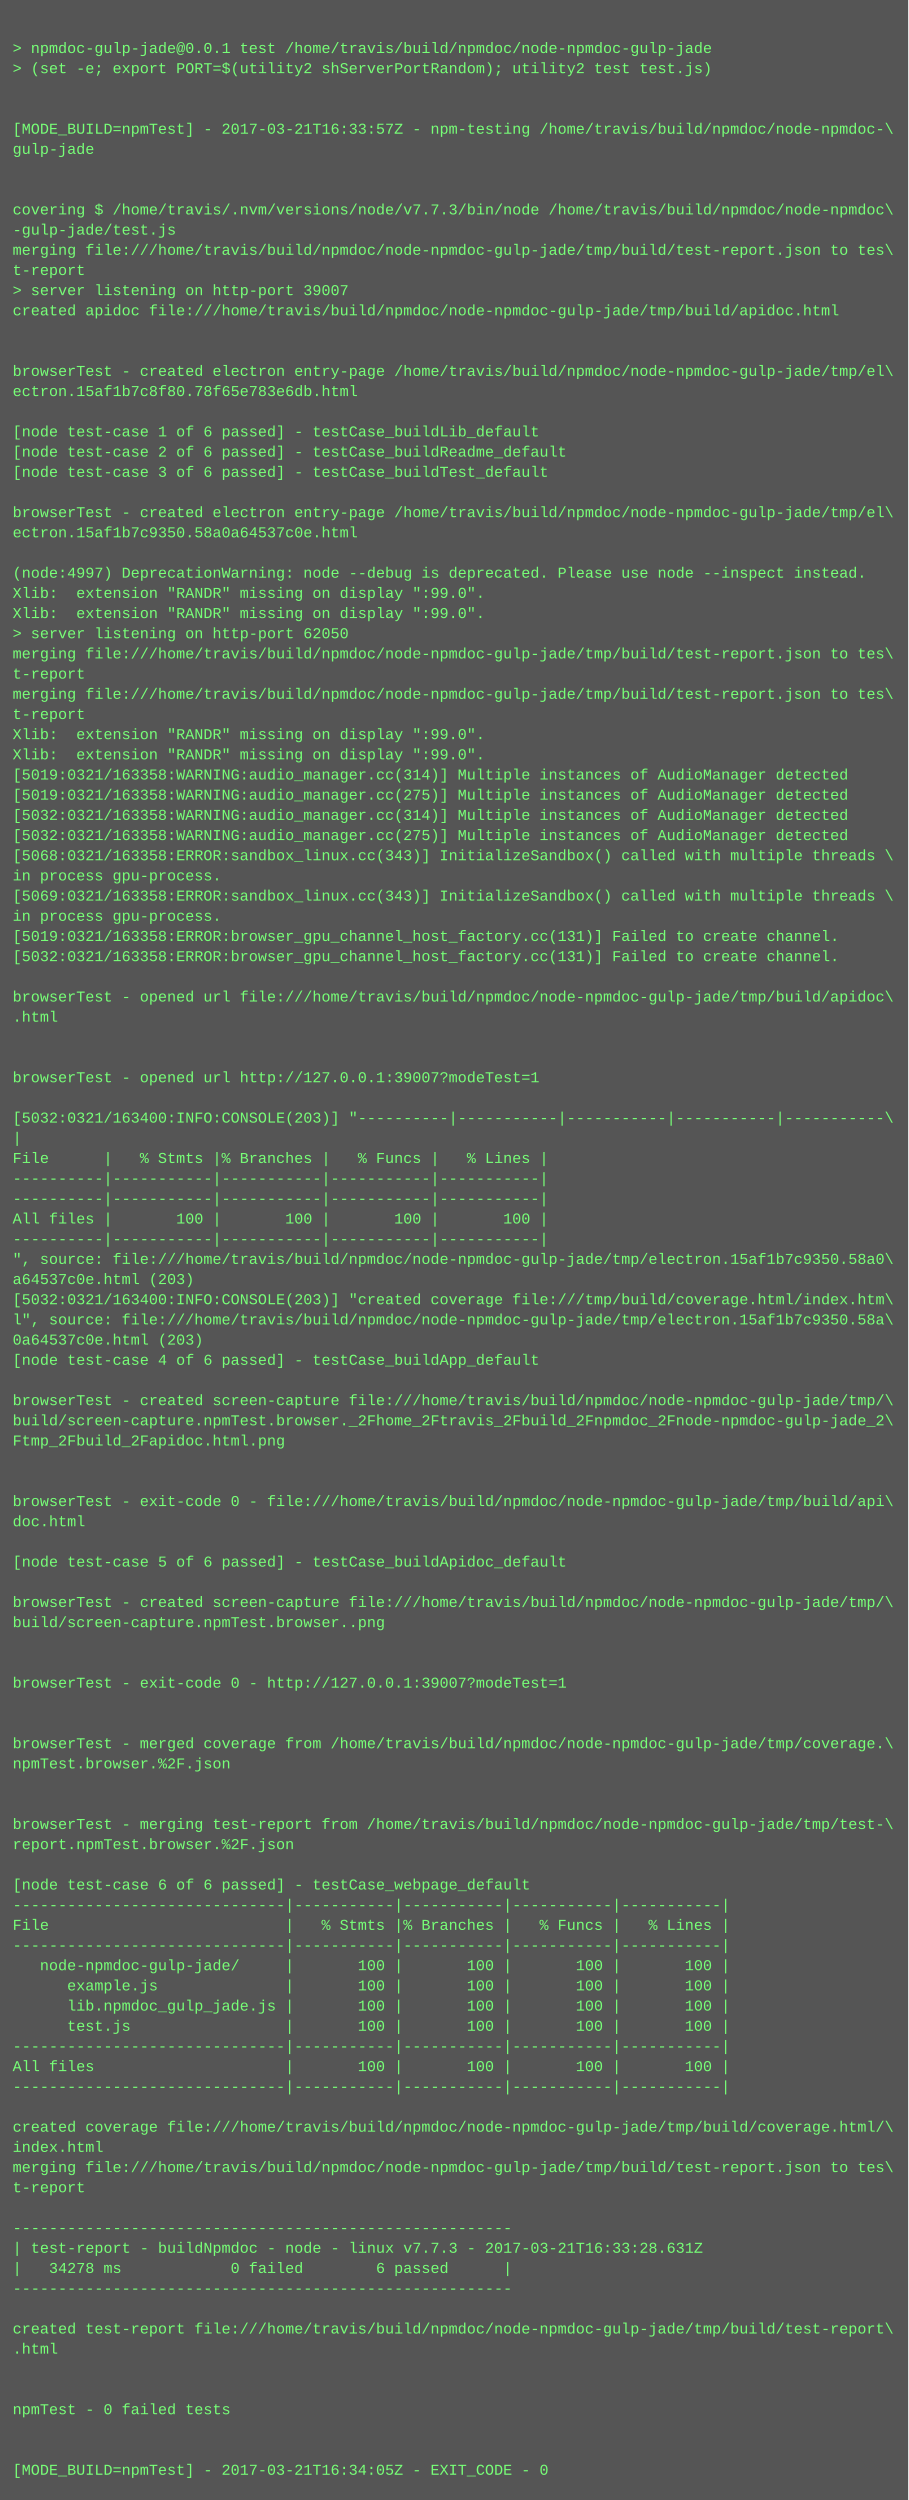
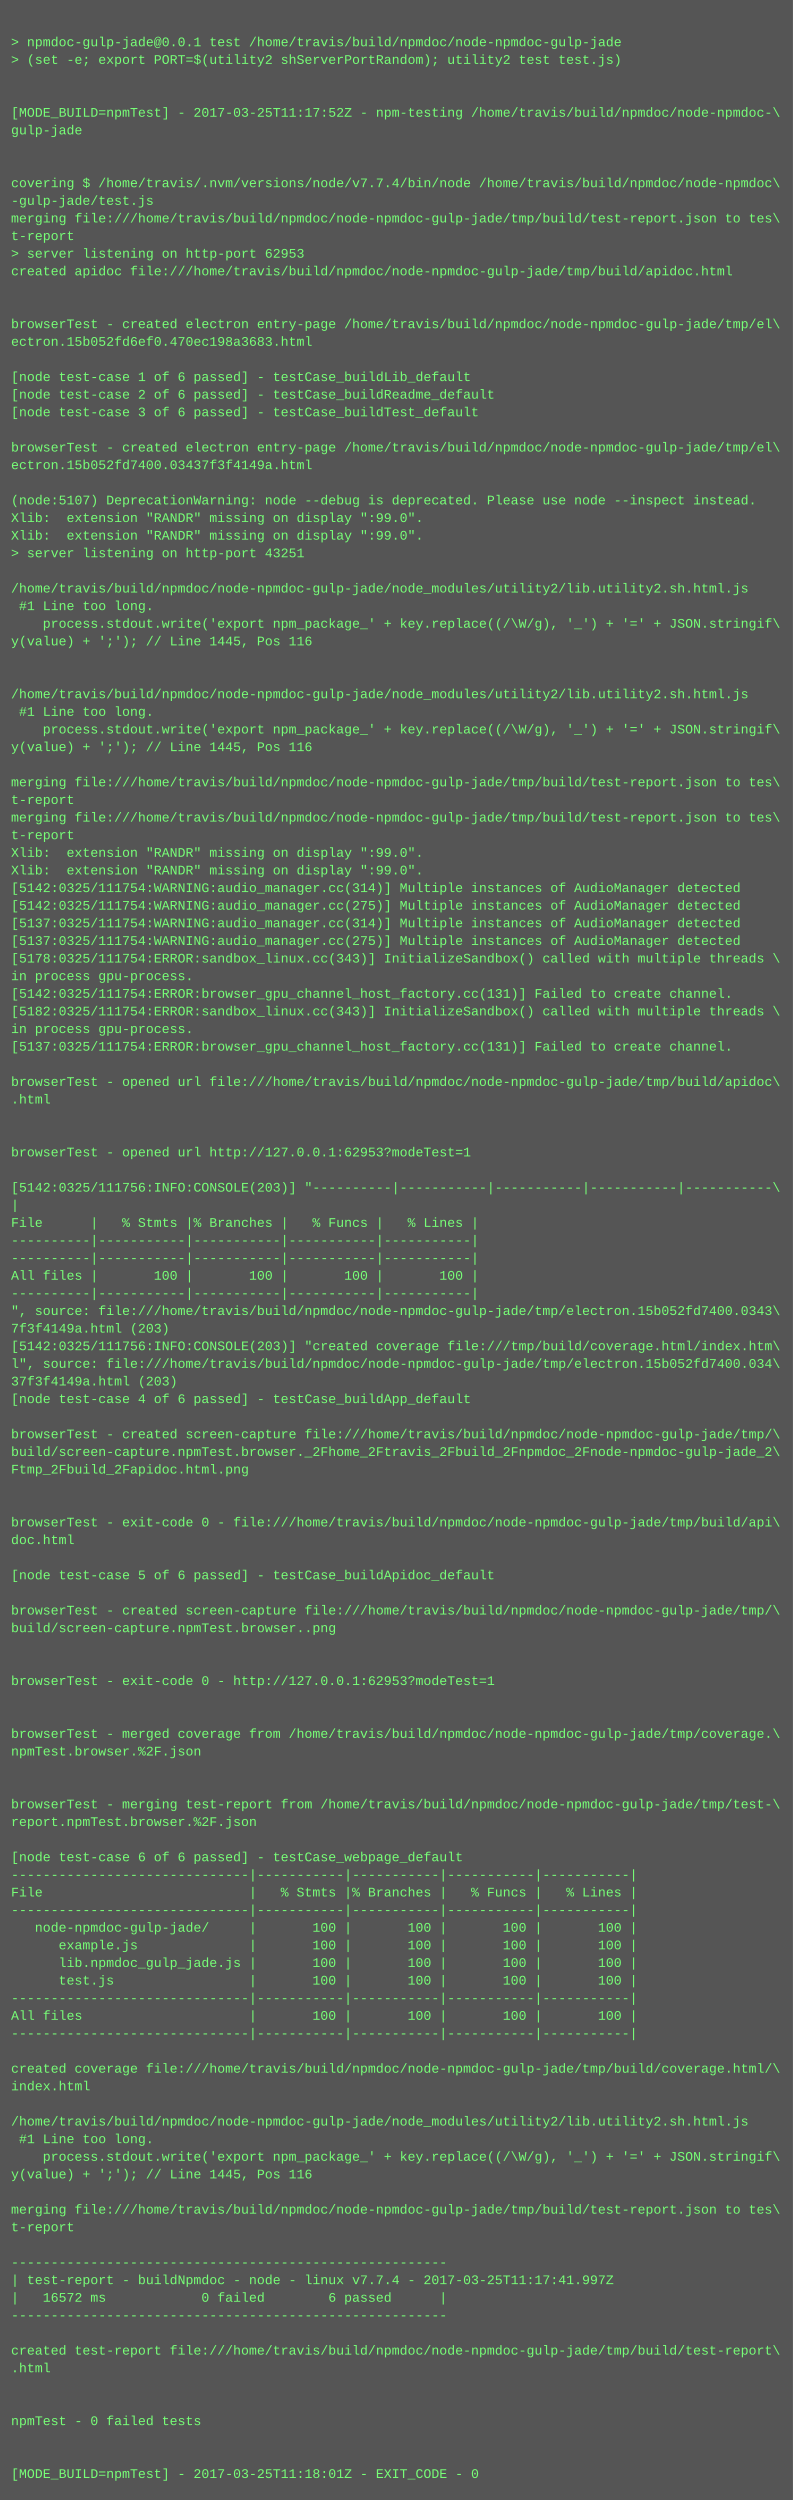
- <svg xmlns="http://www.w3.org/2000/svg" height="1982" width="720">
-   <rect height="1982" fill="#555" width="720" />
+ <svg xmlns="http://www.w3.org/2000/svg" height="2270" width="720">
+   <rect height="2270" fill="#555" width="720" />
  <text fill="#7f7" font-family="Courier New" font-size="12" xml:space="preserve">
    <tspan x="10" y="26" />
    <tspan x="10" y="42">&gt; npmdoc-gulp-jade@0.0.1 test /home/travis/build/npmdoc/node-npmdoc-gulp-jade</tspan>
    <tspan x="10" y="58">&gt; (set -e; export PORT=$(utility2 shServerPortRandom); utility2 test test.js)</tspan>
    <tspan x="10" y="74" />
    <tspan x="10" y="90" />
-     <tspan x="10" y="106">[MODE_BUILD=npmTest] - 2017-03-21T16:33:57Z - npm-testing /home/travis/build/npmdoc/node-npmdoc-\</tspan>
+     <tspan x="10" y="106">[MODE_BUILD=npmTest] - 2017-03-25T11:17:52Z - npm-testing /home/travis/build/npmdoc/node-npmdoc-\</tspan>
    <tspan x="10" y="122">gulp-jade</tspan>
    <tspan x="10" y="138" />
    <tspan x="10" y="154" />
-     <tspan x="10" y="170">covering $ /home/travis/.nvm/versions/node/v7.7.3/bin/node /home/travis/build/npmdoc/node-npmdoc\</tspan>
+     <tspan x="10" y="170">covering $ /home/travis/.nvm/versions/node/v7.7.4/bin/node /home/travis/build/npmdoc/node-npmdoc\</tspan>
    <tspan x="10" y="186">-gulp-jade/test.js</tspan>
    <tspan x="10" y="202">merging file:///home/travis/build/npmdoc/node-npmdoc-gulp-jade/tmp/build/test-report.json to tes\</tspan>
    <tspan x="10" y="218">t-report</tspan>
-     <tspan x="10" y="234">&gt; server listening on http-port 39007</tspan>
+     <tspan x="10" y="234">&gt; server listening on http-port 62953</tspan>
    <tspan x="10" y="250">created apidoc file:///home/travis/build/npmdoc/node-npmdoc-gulp-jade/tmp/build/apidoc.html</tspan>
    <tspan x="10" y="266" />
    <tspan x="10" y="282" />
    <tspan x="10" y="298">browserTest - created electron entry-page /home/travis/build/npmdoc/node-npmdoc-gulp-jade/tmp/el\</tspan>
-     <tspan x="10" y="314">ectron.15af1b7c8f80.78f65e783e6db.html</tspan>
+     <tspan x="10" y="314">ectron.15b052fd6ef0.470ec198a3683.html</tspan>
    <tspan x="10" y="330" />
    <tspan x="10" y="346">[node test-case 1 of 6 passed] - testCase_buildLib_default</tspan>
    <tspan x="10" y="362">[node test-case 2 of 6 passed] - testCase_buildReadme_default</tspan>
    <tspan x="10" y="378">[node test-case 3 of 6 passed] - testCase_buildTest_default</tspan>
    <tspan x="10" y="394" />
    <tspan x="10" y="410">browserTest - created electron entry-page /home/travis/build/npmdoc/node-npmdoc-gulp-jade/tmp/el\</tspan>
-     <tspan x="10" y="426">ectron.15af1b7c9350.58a0a64537c0e.html</tspan>
+     <tspan x="10" y="426">ectron.15b052fd7400.03437f3f4149a.html</tspan>
    <tspan x="10" y="442" />
-     <tspan x="10" y="458">(node:4997) DeprecationWarning: node --debug is deprecated. Please use node --inspect instead.</tspan>
+     <tspan x="10" y="458">(node:5107) DeprecationWarning: node --debug is deprecated. Please use node --inspect instead.</tspan>
    <tspan x="10" y="474">Xlib:  extension "RANDR" missing on display ":99.0".</tspan>
    <tspan x="10" y="490">Xlib:  extension "RANDR" missing on display ":99.0".</tspan>
-     <tspan x="10" y="506">&gt; server listening on http-port 62050</tspan>
-     <tspan x="10" y="522">merging file:///home/travis/build/npmdoc/node-npmdoc-gulp-jade/tmp/build/test-report.json to tes\</tspan>
-     <tspan x="10" y="538">t-report</tspan>
-     <tspan x="10" y="554">merging file:///home/travis/build/npmdoc/node-npmdoc-gulp-jade/tmp/build/test-report.json to tes\</tspan>
-     <tspan x="10" y="570">t-report</tspan>
-     <tspan x="10" y="586">Xlib:  extension "RANDR" missing on display ":99.0".</tspan>
-     <tspan x="10" y="602">Xlib:  extension "RANDR" missing on display ":99.0".</tspan>
-     <tspan x="10" y="618">[5019:0321/163358:WARNING:audio_manager.cc(314)] Multiple instances of AudioManager detected</tspan>
-     <tspan x="10" y="634">[5019:0321/163358:WARNING:audio_manager.cc(275)] Multiple instances of AudioManager detected</tspan>
-     <tspan x="10" y="650">[5032:0321/163358:WARNING:audio_manager.cc(314)] Multiple instances of AudioManager detected</tspan>
-     <tspan x="10" y="666">[5032:0321/163358:WARNING:audio_manager.cc(275)] Multiple instances of AudioManager detected</tspan>
-     <tspan x="10" y="682">[5068:0321/163358:ERROR:sandbox_linux.cc(343)] InitializeSandbox() called with multiple threads \</tspan>
-     <tspan x="10" y="698">in process gpu-process. </tspan>
-     <tspan x="10" y="714">[5069:0321/163358:ERROR:sandbox_linux.cc(343)] InitializeSandbox() called with multiple threads \</tspan>
-     <tspan x="10" y="730">in process gpu-process. </tspan>
-     <tspan x="10" y="746">[5019:0321/163358:ERROR:browser_gpu_channel_host_factory.cc(131)] Failed to create channel.</tspan>
-     <tspan x="10" y="762">[5032:0321/163358:ERROR:browser_gpu_channel_host_factory.cc(131)] Failed to create channel.</tspan>
-     <tspan x="10" y="778" />
-     <tspan x="10" y="794">browserTest - opened url file:///home/travis/build/npmdoc/node-npmdoc-gulp-jade/tmp/build/apidoc\</tspan>
-     <tspan x="10" y="810">.html</tspan>
-     <tspan x="10" y="826" />
-     <tspan x="10" y="842" />
-     <tspan x="10" y="858">browserTest - opened url http://127.0.0.1:39007?modeTest=1</tspan>
-     <tspan x="10" y="874" />
-     <tspan x="10" y="890">[5032:0321/163400:INFO:CONSOLE(203)] "----------|-----------|-----------|-----------|-----------\</tspan>
-     <tspan x="10" y="906">|</tspan>
-     <tspan x="10" y="922">File      |   % Stmts |% Branches |   % Funcs |   % Lines |</tspan>
-     <tspan x="10" y="938">----------|-----------|-----------|-----------|-----------|</tspan>
-     <tspan x="10" y="954">----------|-----------|-----------|-----------|-----------|</tspan>
-     <tspan x="10" y="970">All files |       100 |       100 |       100 |       100 |</tspan>
-     <tspan x="10" y="986">----------|-----------|-----------|-----------|-----------|</tspan>
-     <tspan x="10" y="1002">", source: file:///home/travis/build/npmdoc/node-npmdoc-gulp-jade/tmp/electron.15af1b7c9350.58a0\</tspan>
-     <tspan x="10" y="1018">a64537c0e.html (203)</tspan>
-     <tspan x="10" y="1034">[5032:0321/163400:INFO:CONSOLE(203)] "created coverage file:///tmp/build/coverage.html/index.htm\</tspan>
-     <tspan x="10" y="1050">l", source: file:///home/travis/build/npmdoc/node-npmdoc-gulp-jade/tmp/electron.15af1b7c9350.58a\</tspan>
-     <tspan x="10" y="1066">0a64537c0e.html (203)</tspan>
-     <tspan x="10" y="1082">[node test-case 4 of 6 passed] - testCase_buildApp_default</tspan>
-     <tspan x="10" y="1098" />
-     <tspan x="10" y="1114">browserTest - created screen-capture file:///home/travis/build/npmdoc/node-npmdoc-gulp-jade/tmp/\</tspan>
-     <tspan x="10" y="1130">build/screen-capture.npmTest.browser._2Fhome_2Ftravis_2Fbuild_2Fnpmdoc_2Fnode-npmdoc-gulp-jade_2\</tspan>
-     <tspan x="10" y="1146">Ftmp_2Fbuild_2Fapidoc.html.png</tspan>
-     <tspan x="10" y="1162" />
-     <tspan x="10" y="1178" />
-     <tspan x="10" y="1194">browserTest - exit-code 0 - file:///home/travis/build/npmdoc/node-npmdoc-gulp-jade/tmp/build/api\</tspan>
-     <tspan x="10" y="1210">doc.html</tspan>
-     <tspan x="10" y="1226" />
-     <tspan x="10" y="1242">[node test-case 5 of 6 passed] - testCase_buildApidoc_default</tspan>
-     <tspan x="10" y="1258" />
-     <tspan x="10" y="1274">browserTest - created screen-capture file:///home/travis/build/npmdoc/node-npmdoc-gulp-jade/tmp/\</tspan>
-     <tspan x="10" y="1290">build/screen-capture.npmTest.browser..png</tspan>
-     <tspan x="10" y="1306" />
-     <tspan x="10" y="1322" />
-     <tspan x="10" y="1338">browserTest - exit-code 0 - http://127.0.0.1:39007?modeTest=1</tspan>
+     <tspan x="10" y="506">&gt; server listening on http-port 43251</tspan>
+     <tspan x="10" y="522" />
+     <tspan x="10" y="538">/home/travis/build/npmdoc/node-npmdoc-gulp-jade/node_modules/utility2/lib.utility2.sh.html.js</tspan>
+     <tspan x="10" y="554"> #1 Line too long.</tspan>
+     <tspan x="10" y="570">    process.stdout.write('export npm_package_' + key.replace((/\W/g), '_') + '=' + JSON.stringif\</tspan>
+     <tspan x="10" y="586">y(value) + ';'); // Line 1445, Pos 116</tspan>
+     <tspan x="10" y="602" />
+     <tspan x="10" y="618" />
+     <tspan x="10" y="634">/home/travis/build/npmdoc/node-npmdoc-gulp-jade/node_modules/utility2/lib.utility2.sh.html.js</tspan>
+     <tspan x="10" y="650"> #1 Line too long.</tspan>
+     <tspan x="10" y="666">    process.stdout.write('export npm_package_' + key.replace((/\W/g), '_') + '=' + JSON.stringif\</tspan>
+     <tspan x="10" y="682">y(value) + ';'); // Line 1445, Pos 116</tspan>
+     <tspan x="10" y="698" />
+     <tspan x="10" y="714">merging file:///home/travis/build/npmdoc/node-npmdoc-gulp-jade/tmp/build/test-report.json to tes\</tspan>
+     <tspan x="10" y="730">t-report</tspan>
+     <tspan x="10" y="746">merging file:///home/travis/build/npmdoc/node-npmdoc-gulp-jade/tmp/build/test-report.json to tes\</tspan>
+     <tspan x="10" y="762">t-report</tspan>
+     <tspan x="10" y="778">Xlib:  extension "RANDR" missing on display ":99.0".</tspan>
+     <tspan x="10" y="794">Xlib:  extension "RANDR" missing on display ":99.0".</tspan>
+     <tspan x="10" y="810">[5142:0325/111754:WARNING:audio_manager.cc(314)] Multiple instances of AudioManager detected</tspan>
+     <tspan x="10" y="826">[5142:0325/111754:WARNING:audio_manager.cc(275)] Multiple instances of AudioManager detected</tspan>
+     <tspan x="10" y="842">[5137:0325/111754:WARNING:audio_manager.cc(314)] Multiple instances of AudioManager detected</tspan>
+     <tspan x="10" y="858">[5137:0325/111754:WARNING:audio_manager.cc(275)] Multiple instances of AudioManager detected</tspan>
+     <tspan x="10" y="874">[5178:0325/111754:ERROR:sandbox_linux.cc(343)] InitializeSandbox() called with multiple threads \</tspan>
+     <tspan x="10" y="890">in process gpu-process. </tspan>
+     <tspan x="10" y="906">[5142:0325/111754:ERROR:browser_gpu_channel_host_factory.cc(131)] Failed to create channel.</tspan>
+     <tspan x="10" y="922">[5182:0325/111754:ERROR:sandbox_linux.cc(343)] InitializeSandbox() called with multiple threads \</tspan>
+     <tspan x="10" y="938">in process gpu-process. </tspan>
+     <tspan x="10" y="954">[5137:0325/111754:ERROR:browser_gpu_channel_host_factory.cc(131)] Failed to create channel.</tspan>
+     <tspan x="10" y="970" />
+     <tspan x="10" y="986">browserTest - opened url file:///home/travis/build/npmdoc/node-npmdoc-gulp-jade/tmp/build/apidoc\</tspan>
+     <tspan x="10" y="1002">.html</tspan>
+     <tspan x="10" y="1018" />
+     <tspan x="10" y="1034" />
+     <tspan x="10" y="1050">browserTest - opened url http://127.0.0.1:62953?modeTest=1</tspan>
+     <tspan x="10" y="1066" />
+     <tspan x="10" y="1082">[5142:0325/111756:INFO:CONSOLE(203)] "----------|-----------|-----------|-----------|-----------\</tspan>
+     <tspan x="10" y="1098">|</tspan>
+     <tspan x="10" y="1114">File      |   % Stmts |% Branches |   % Funcs |   % Lines |</tspan>
+     <tspan x="10" y="1130">----------|-----------|-----------|-----------|-----------|</tspan>
+     <tspan x="10" y="1146">----------|-----------|-----------|-----------|-----------|</tspan>
+     <tspan x="10" y="1162">All files |       100 |       100 |       100 |       100 |</tspan>
+     <tspan x="10" y="1178">----------|-----------|-----------|-----------|-----------|</tspan>
+     <tspan x="10" y="1194">", source: file:///home/travis/build/npmdoc/node-npmdoc-gulp-jade/tmp/electron.15b052fd7400.0343\</tspan>
+     <tspan x="10" y="1210">7f3f4149a.html (203)</tspan>
+     <tspan x="10" y="1226">[5142:0325/111756:INFO:CONSOLE(203)] "created coverage file:///tmp/build/coverage.html/index.htm\</tspan>
+     <tspan x="10" y="1242">l", source: file:///home/travis/build/npmdoc/node-npmdoc-gulp-jade/tmp/electron.15b052fd7400.034\</tspan>
+     <tspan x="10" y="1258">37f3f4149a.html (203)</tspan>
+     <tspan x="10" y="1274">[node test-case 4 of 6 passed] - testCase_buildApp_default</tspan>
+     <tspan x="10" y="1290" />
+     <tspan x="10" y="1306">browserTest - created screen-capture file:///home/travis/build/npmdoc/node-npmdoc-gulp-jade/tmp/\</tspan>
+     <tspan x="10" y="1322">build/screen-capture.npmTest.browser._2Fhome_2Ftravis_2Fbuild_2Fnpmdoc_2Fnode-npmdoc-gulp-jade_2\</tspan>
+     <tspan x="10" y="1338">Ftmp_2Fbuild_2Fapidoc.html.png</tspan>
    <tspan x="10" y="1354" />
    <tspan x="10" y="1370" />
-     <tspan x="10" y="1386">browserTest - merged coverage from /home/travis/build/npmdoc/node-npmdoc-gulp-jade/tmp/coverage.\</tspan>
-     <tspan x="10" y="1402">npmTest.browser.%2F.json</tspan>
+     <tspan x="10" y="1386">browserTest - exit-code 0 - file:///home/travis/build/npmdoc/node-npmdoc-gulp-jade/tmp/build/api\</tspan>
+     <tspan x="10" y="1402">doc.html</tspan>
    <tspan x="10" y="1418" />
-     <tspan x="10" y="1434" />
-     <tspan x="10" y="1450">browserTest - merging test-report from /home/travis/build/npmdoc/node-npmdoc-gulp-jade/tmp/test-\</tspan>
-     <tspan x="10" y="1466">report.npmTest.browser.%2F.json</tspan>
-     <tspan x="10" y="1482" />
-     <tspan x="10" y="1498">[node test-case 6 of 6 passed] - testCase_webpage_default</tspan>
-     <tspan x="10" y="1514">------------------------------|-----------|-----------|-----------|-----------|</tspan>
-     <tspan x="10" y="1530">File                          |   % Stmts |% Branches |   % Funcs |   % Lines |</tspan>
-     <tspan x="10" y="1546">------------------------------|-----------|-----------|-----------|-----------|</tspan>
-     <tspan x="10" y="1562">   node-npmdoc-gulp-jade/     |       100 |       100 |       100 |       100 |</tspan>
-     <tspan x="10" y="1578">      example.js              |       100 |       100 |       100 |       100 |</tspan>
-     <tspan x="10" y="1594">      lib.npmdoc_gulp_jade.js |       100 |       100 |       100 |       100 |</tspan>
-     <tspan x="10" y="1610">      test.js                 |       100 |       100 |       100 |       100 |</tspan>
-     <tspan x="10" y="1626">------------------------------|-----------|-----------|-----------|-----------|</tspan>
-     <tspan x="10" y="1642">All files                     |       100 |       100 |       100 |       100 |</tspan>
-     <tspan x="10" y="1658">------------------------------|-----------|-----------|-----------|-----------|</tspan>
+     <tspan x="10" y="1434">[node test-case 5 of 6 passed] - testCase_buildApidoc_default</tspan>
+     <tspan x="10" y="1450" />
+     <tspan x="10" y="1466">browserTest - created screen-capture file:///home/travis/build/npmdoc/node-npmdoc-gulp-jade/tmp/\</tspan>
+     <tspan x="10" y="1482">build/screen-capture.npmTest.browser..png</tspan>
+     <tspan x="10" y="1498" />
+     <tspan x="10" y="1514" />
+     <tspan x="10" y="1530">browserTest - exit-code 0 - http://127.0.0.1:62953?modeTest=1</tspan>
+     <tspan x="10" y="1546" />
+     <tspan x="10" y="1562" />
+     <tspan x="10" y="1578">browserTest - merged coverage from /home/travis/build/npmdoc/node-npmdoc-gulp-jade/tmp/coverage.\</tspan>
+     <tspan x="10" y="1594">npmTest.browser.%2F.json</tspan>
+     <tspan x="10" y="1610" />
+     <tspan x="10" y="1626" />
+     <tspan x="10" y="1642">browserTest - merging test-report from /home/travis/build/npmdoc/node-npmdoc-gulp-jade/tmp/test-\</tspan>
+     <tspan x="10" y="1658">report.npmTest.browser.%2F.json</tspan>
    <tspan x="10" y="1674" />
-     <tspan x="10" y="1690">created coverage file:///home/travis/build/npmdoc/node-npmdoc-gulp-jade/tmp/build/coverage.html/\</tspan>
-     <tspan x="10" y="1706">index.html</tspan>
-     <tspan x="10" y="1722">merging file:///home/travis/build/npmdoc/node-npmdoc-gulp-jade/tmp/build/test-report.json to tes\</tspan>
-     <tspan x="10" y="1738">t-report</tspan>
-     <tspan x="10" y="1754" />
-     <tspan x="10" y="1770">-------------------------------------------------------</tspan>
-     <tspan x="10" y="1786">| test-report - buildNpmdoc - node - linux v7.7.3 - 2017-03-21T16:33:28.631Z</tspan>
-     <tspan x="10" y="1802">|   34278 ms            0 failed        6 passed      |</tspan>
-     <tspan x="10" y="1818">-------------------------------------------------------</tspan>
-     <tspan x="10" y="1834" />
-     <tspan x="10" y="1850">created test-report file:///home/travis/build/npmdoc/node-npmdoc-gulp-jade/tmp/build/test-report\</tspan>
-     <tspan x="10" y="1866">.html</tspan>
-     <tspan x="10" y="1882" />
-     <tspan x="10" y="1898" />
-     <tspan x="10" y="1914">npmTest - 0 failed tests</tspan>
-     <tspan x="10" y="1930" />
-     <tspan x="10" y="1946" />
-     <tspan x="10" y="1962">[MODE_BUILD=npmTest] - 2017-03-21T16:34:05Z - EXIT_CODE - 0</tspan>
+     <tspan x="10" y="1690">[node test-case 6 of 6 passed] - testCase_webpage_default</tspan>
+     <tspan x="10" y="1706">------------------------------|-----------|-----------|-----------|-----------|</tspan>
+     <tspan x="10" y="1722">File                          |   % Stmts |% Branches |   % Funcs |   % Lines |</tspan>
+     <tspan x="10" y="1738">------------------------------|-----------|-----------|-----------|-----------|</tspan>
+     <tspan x="10" y="1754">   node-npmdoc-gulp-jade/     |       100 |       100 |       100 |       100 |</tspan>
+     <tspan x="10" y="1770">      example.js              |       100 |       100 |       100 |       100 |</tspan>
+     <tspan x="10" y="1786">      lib.npmdoc_gulp_jade.js |       100 |       100 |       100 |       100 |</tspan>
+     <tspan x="10" y="1802">      test.js                 |       100 |       100 |       100 |       100 |</tspan>
+     <tspan x="10" y="1818">------------------------------|-----------|-----------|-----------|-----------|</tspan>
+     <tspan x="10" y="1834">All files                     |       100 |       100 |       100 |       100 |</tspan>
+     <tspan x="10" y="1850">------------------------------|-----------|-----------|-----------|-----------|</tspan>
+     <tspan x="10" y="1866" />
+     <tspan x="10" y="1882">created coverage file:///home/travis/build/npmdoc/node-npmdoc-gulp-jade/tmp/build/coverage.html/\</tspan>
+     <tspan x="10" y="1898">index.html</tspan>
+     <tspan x="10" y="1914" />
+     <tspan x="10" y="1930">/home/travis/build/npmdoc/node-npmdoc-gulp-jade/node_modules/utility2/lib.utility2.sh.html.js</tspan>
+     <tspan x="10" y="1946"> #1 Line too long.</tspan>
+     <tspan x="10" y="1962">    process.stdout.write('export npm_package_' + key.replace((/\W/g), '_') + '=' + JSON.stringif\</tspan>
+     <tspan x="10" y="1978">y(value) + ';'); // Line 1445, Pos 116</tspan>
+     <tspan x="10" y="1994" />
+     <tspan x="10" y="2010">merging file:///home/travis/build/npmdoc/node-npmdoc-gulp-jade/tmp/build/test-report.json to tes\</tspan>
+     <tspan x="10" y="2026">t-report</tspan>
+     <tspan x="10" y="2042" />
+     <tspan x="10" y="2058">-------------------------------------------------------</tspan>
+     <tspan x="10" y="2074">| test-report - buildNpmdoc - node - linux v7.7.4 - 2017-03-25T11:17:41.997Z</tspan>
+     <tspan x="10" y="2090">|   16572 ms            0 failed        6 passed      |</tspan>
+     <tspan x="10" y="2106">-------------------------------------------------------</tspan>
+     <tspan x="10" y="2122" />
+     <tspan x="10" y="2138">created test-report file:///home/travis/build/npmdoc/node-npmdoc-gulp-jade/tmp/build/test-report\</tspan>
+     <tspan x="10" y="2154">.html</tspan>
+     <tspan x="10" y="2170" />
+     <tspan x="10" y="2186" />
+     <tspan x="10" y="2202">npmTest - 0 failed tests</tspan>
+     <tspan x="10" y="2218" />
+     <tspan x="10" y="2234" />
+     <tspan x="10" y="2250">[MODE_BUILD=npmTest] - 2017-03-25T11:18:01Z - EXIT_CODE - 0</tspan>
  </text>
</svg>
